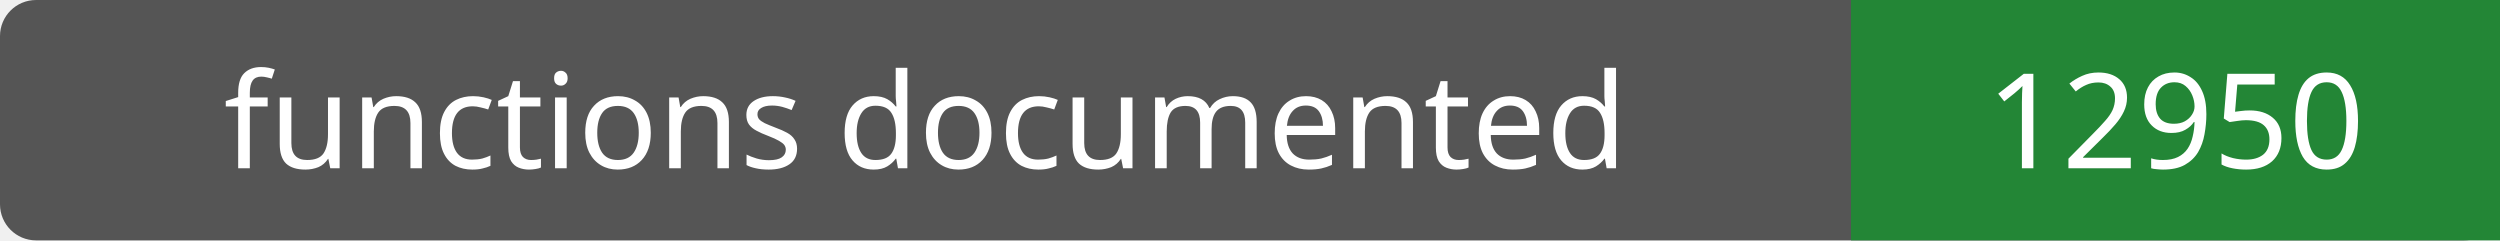
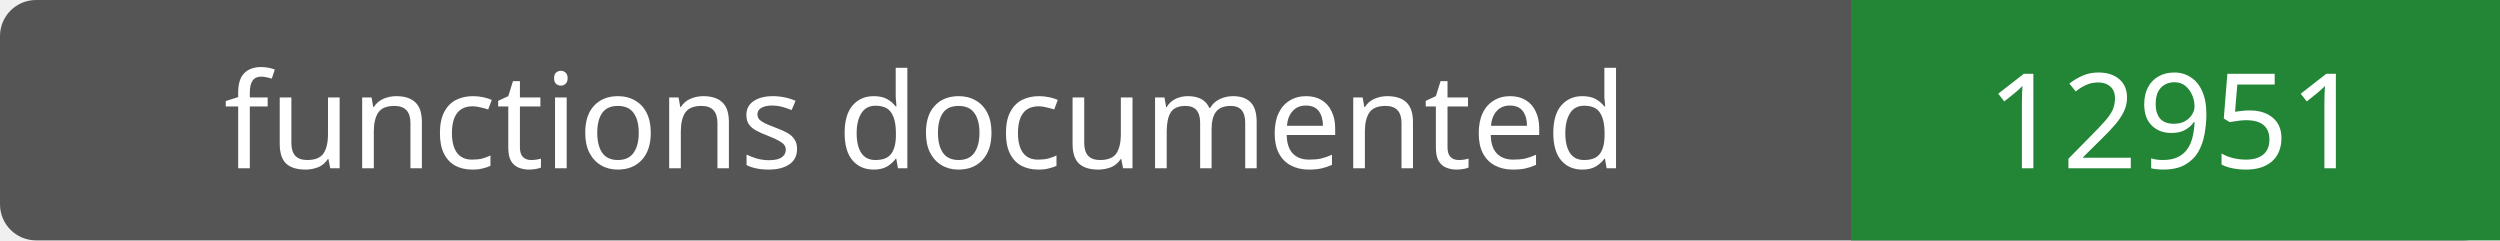
- <svg xmlns="http://www.w3.org/2000/svg" width="208" height="20" role="img" aria-label="functions documented: 12950">
+ <svg xmlns="http://www.w3.org/2000/svg" width="208" height="20" role="img" aria-label="functions documented: 12951">
  <rect width="208" height="20" rx="3" fill="#555" />
  <path fill="#238636" d="M154 0h54v20H154z" />
  <g fill="#fff" text-anchor="middle" font-family="Verdana,sans-serif" font-size="11">
    <text x="77.0" y="14">functions documented</text>
-     <text x="181.0" y="14">12950</text>
+     <text x="181.0" y="14">12951</text>
  </g>
</svg>
